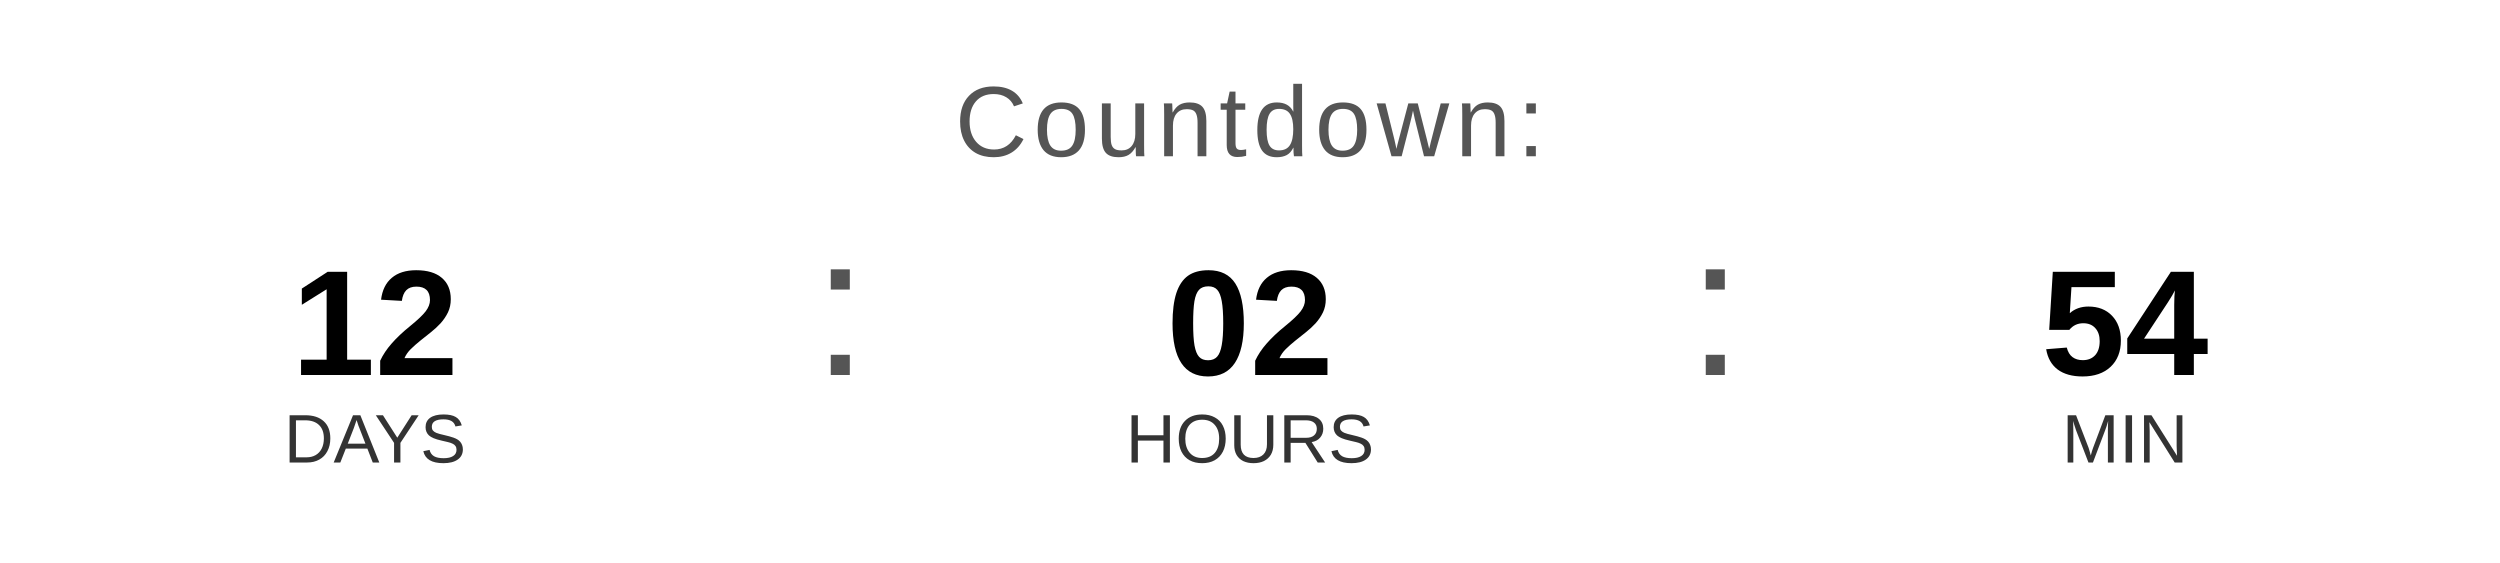
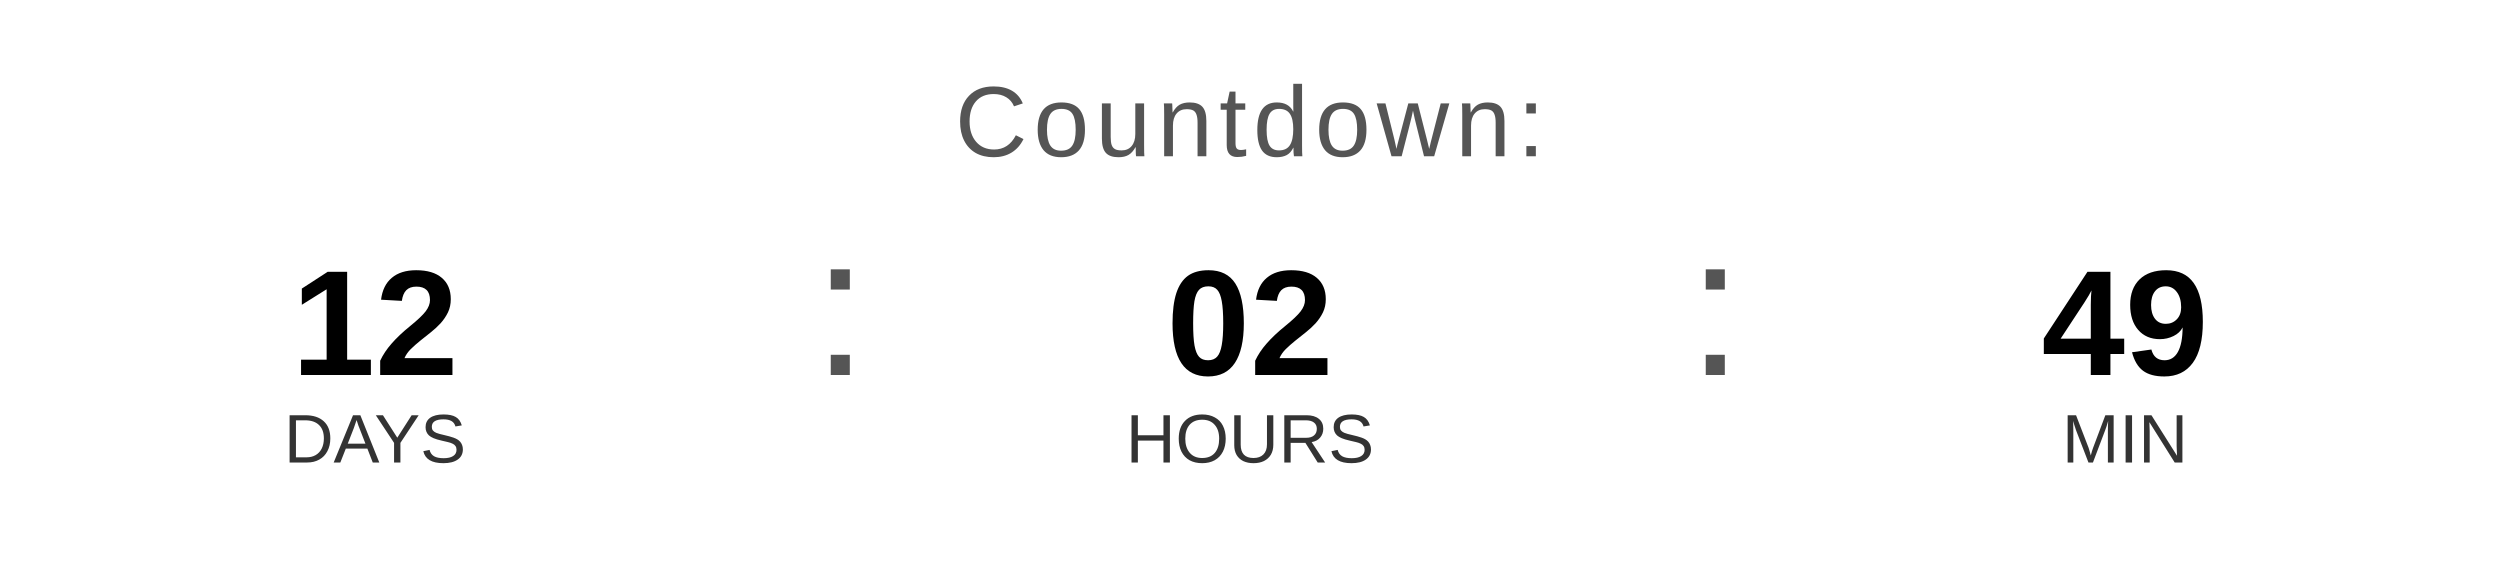
<svg xmlns="http://www.w3.org/2000/svg" width="400" height="90" viewBox="0 0 400 90">
  <text x="200" y="25" font-family="Arial, Helvetica, sans-serif" font-size="16" fill="#555555" text-anchor="middle" letter-spacing="1">
    Countdown:
  </text>
  <text x="60" y="60" font-family="Arial, Helvetica, sans-serif" font-size="24" font-weight="bold" fill="#000000" text-anchor="middle">12</text>
  <text x="60" y="74" font-family="Arial, Helvetica, sans-serif" font-size="11" fill="#333333" text-anchor="middle">DAYS</text>
  <text x="130" y="60" font-family="Arial, sans-serif" font-size="32" fill="#555555">:</text>
  <text x="200" y="60" font-family="Arial, Helvetica, sans-serif" font-size="24" font-weight="bold" fill="#000000" text-anchor="middle">02</text>
  <text x="200" y="74" font-family="Arial, Helvetica, sans-serif" font-size="11" fill="#333333" text-anchor="middle">HOURS</text>
  <text x="270" y="60" font-family="Arial, sans-serif" font-size="32" fill="#555555">:</text>
-   <text x="340" y="60" font-family="Arial, Helvetica, sans-serif" font-size="24" font-weight="bold" fill="#000000" text-anchor="middle">54</text>
+   <text x="340" y="60" font-family="Arial, Helvetica, sans-serif" font-size="24" font-weight="bold" fill="#000000" text-anchor="middle">49</text>
  <text x="340" y="74" font-family="Arial, Helvetica, sans-serif" font-size="11" fill="#333333" text-anchor="middle">MIN</text>
</svg>
